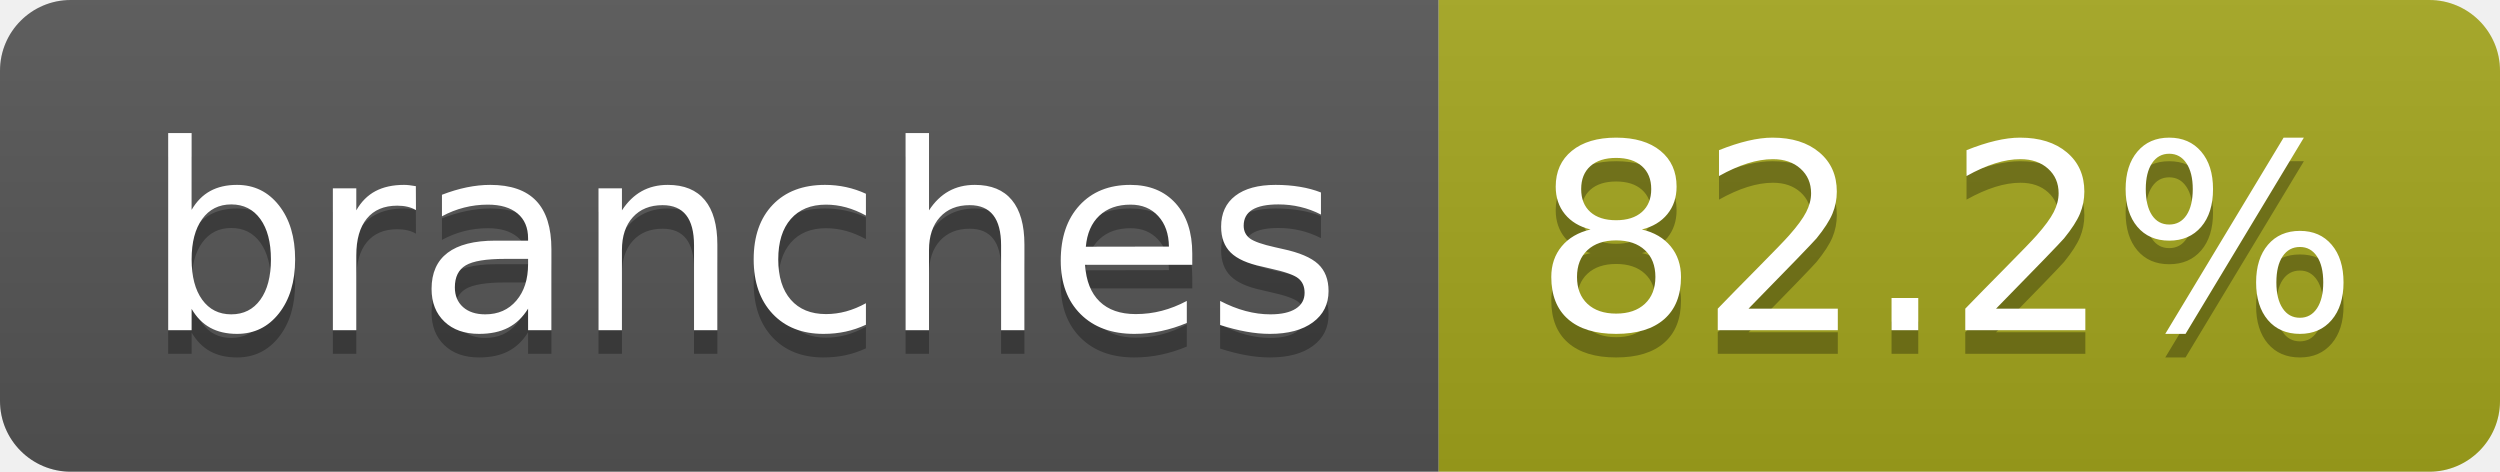
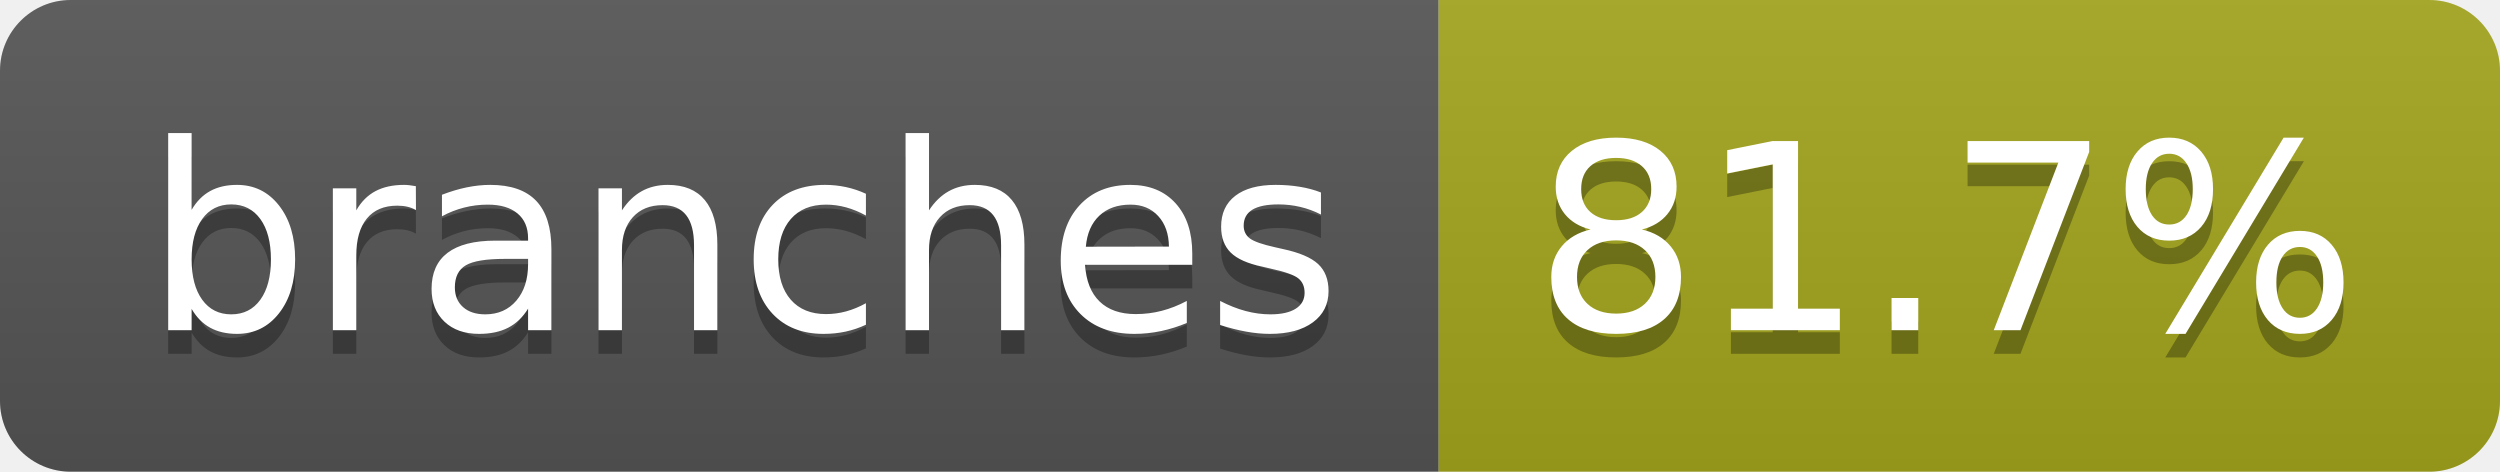
- <svg xmlns="http://www.w3.org/2000/svg" width="106" height="20" role="img" aria-label="branches: 82.2%">
+ <svg xmlns="http://www.w3.org/2000/svg" width="106" height="20" role="img" aria-label="branches: 81.7%">
  <linearGradient id="s" x2="0" y2="100%">
    <stop offset="0" stop-color="#bbb" stop-opacity=".1" />
    <stop offset="1" stop-opacity=".1" />
  </linearGradient>
  <clipPath id="r">
    <rect width="106" height="20" rx="3" fill="#fff" />
  </clipPath>
  <g clip-path="url(#r)">
    <rect width="61" height="20" fill="#555" />
    <rect x="61" width="45" height="20" fill="#a4a61d" />
    <rect width="106" height="20" fill="url(#s)" />
  </g>
  <g fill="#fff" text-anchor="middle" font-family="Verdana,Geneva,DejaVu Sans,sans-serif" text-rendering="geometricPrecision" font-size="110">
    <text aria-hidden="true" x="315" y="150" fill="#010101" fill-opacity=".3" transform="scale(.1)" textLength="507">branches</text>
    <text x="315" y="140" transform="scale(.1)" fill="#fff" textLength="507">branches</text>
-     <text aria-hidden="true" x="825" y="150" fill="#010101" fill-opacity=".3" transform="scale(.1)" textLength="350">82.2%</text>
-     <text x="825" y="140" transform="scale(.1)" fill="#fff" textLength="350">82.2%</text>
+     <text aria-hidden="true" x="825" y="150" fill="#010101" fill-opacity=".3" transform="scale(.1)" textLength="350">81.7%</text>
+     <text x="825" y="140" transform="scale(.1)" fill="#fff" textLength="350">81.7%</text>
  </g>
</svg>
